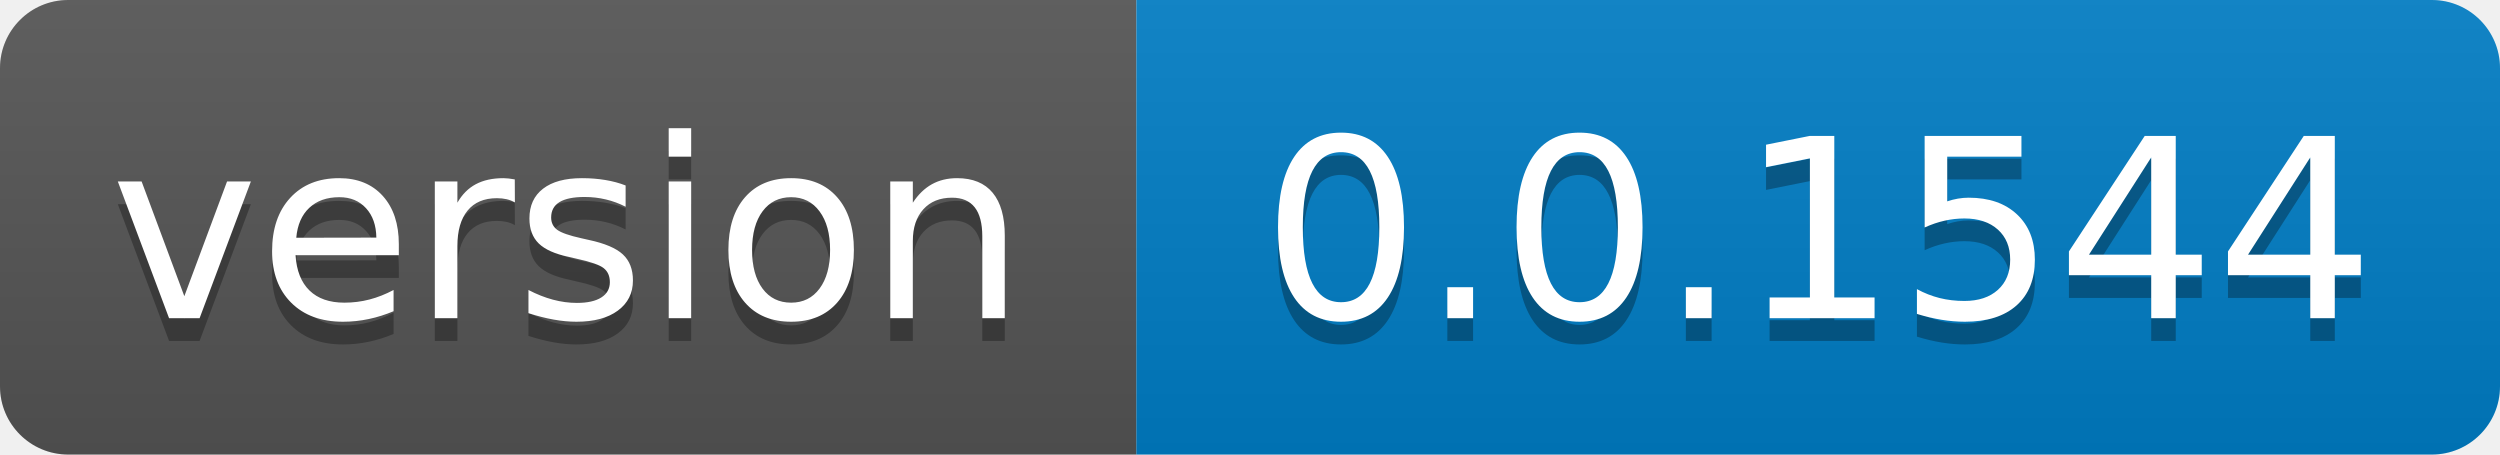
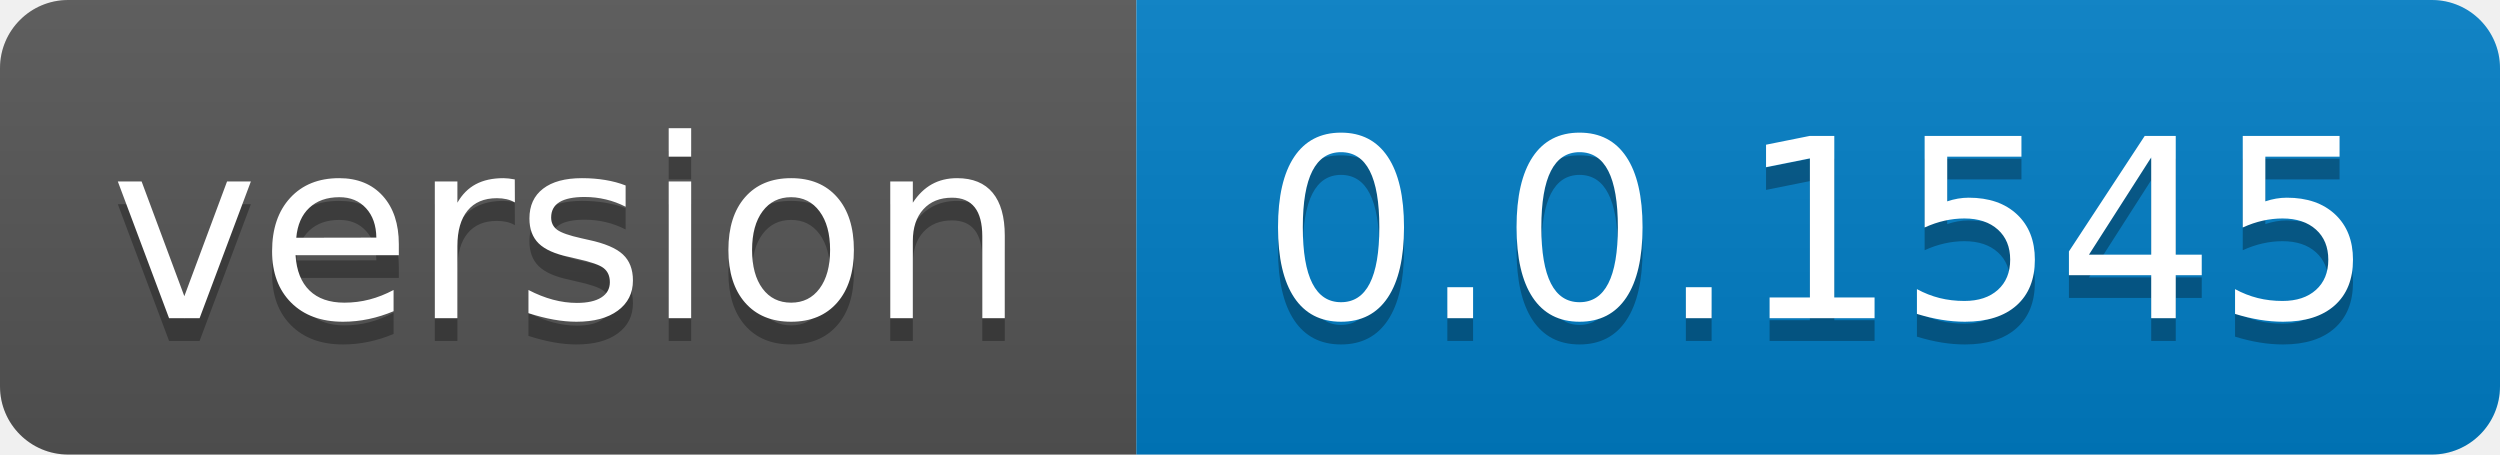
- <svg xmlns="http://www.w3.org/2000/svg" width="110" height="20" role="img" aria-label="version: 0.0.1544">
+ <svg xmlns="http://www.w3.org/2000/svg" width="110" height="20" role="img" aria-label="version: 0.0.1545">
  <linearGradient id="s" x2="0" y2="100%">
    <stop offset="0" stop-color="#bbb" stop-opacity=".1" />
    <stop offset="1" stop-opacity=".1" />
  </linearGradient>
  <clipPath id="r">
    <rect width="110" height="20" rx="3" fill="#fff" />
  </clipPath>
  <g clip-path="url(#r)">
    <rect width="50" height="20" fill="#555" />
    <rect x="50" width="60" height="20" fill="#007ec6" />
    <rect width="110" height="20" fill="url(#s)" />
  </g>
  <g fill="#fff" text-anchor="middle" font-family="Verdana,Geneva,DejaVu Sans,sans-serif" text-rendering="geometricPrecision" font-size="110">
    <text aria-hidden="true" x="250.0" transform="scale(.1)" textLength="400" y="150" fill="#010101" fill-opacity=".3">version</text>
    <text x="250.0" transform="scale(.1)" textLength="400" y="140" fill="#fff">version</text>
-     <text aria-hidden="true" x="800.0" transform="scale(.1)" textLength="500" y="150" fill="#010101" fill-opacity=".3">0.0.1544</text>
-     <text x="800.0" transform="scale(.1)" textLength="500" y="140" fill="#fff">0.0.1544</text>
+     <text aria-hidden="true" x="800.0" transform="scale(.1)" textLength="500" y="150" fill="#010101" fill-opacity=".3">0.0.1545</text>
+     <text x="800.0" transform="scale(.1)" textLength="500" y="140" fill="#fff">0.0.1545</text>
  </g>
</svg>
